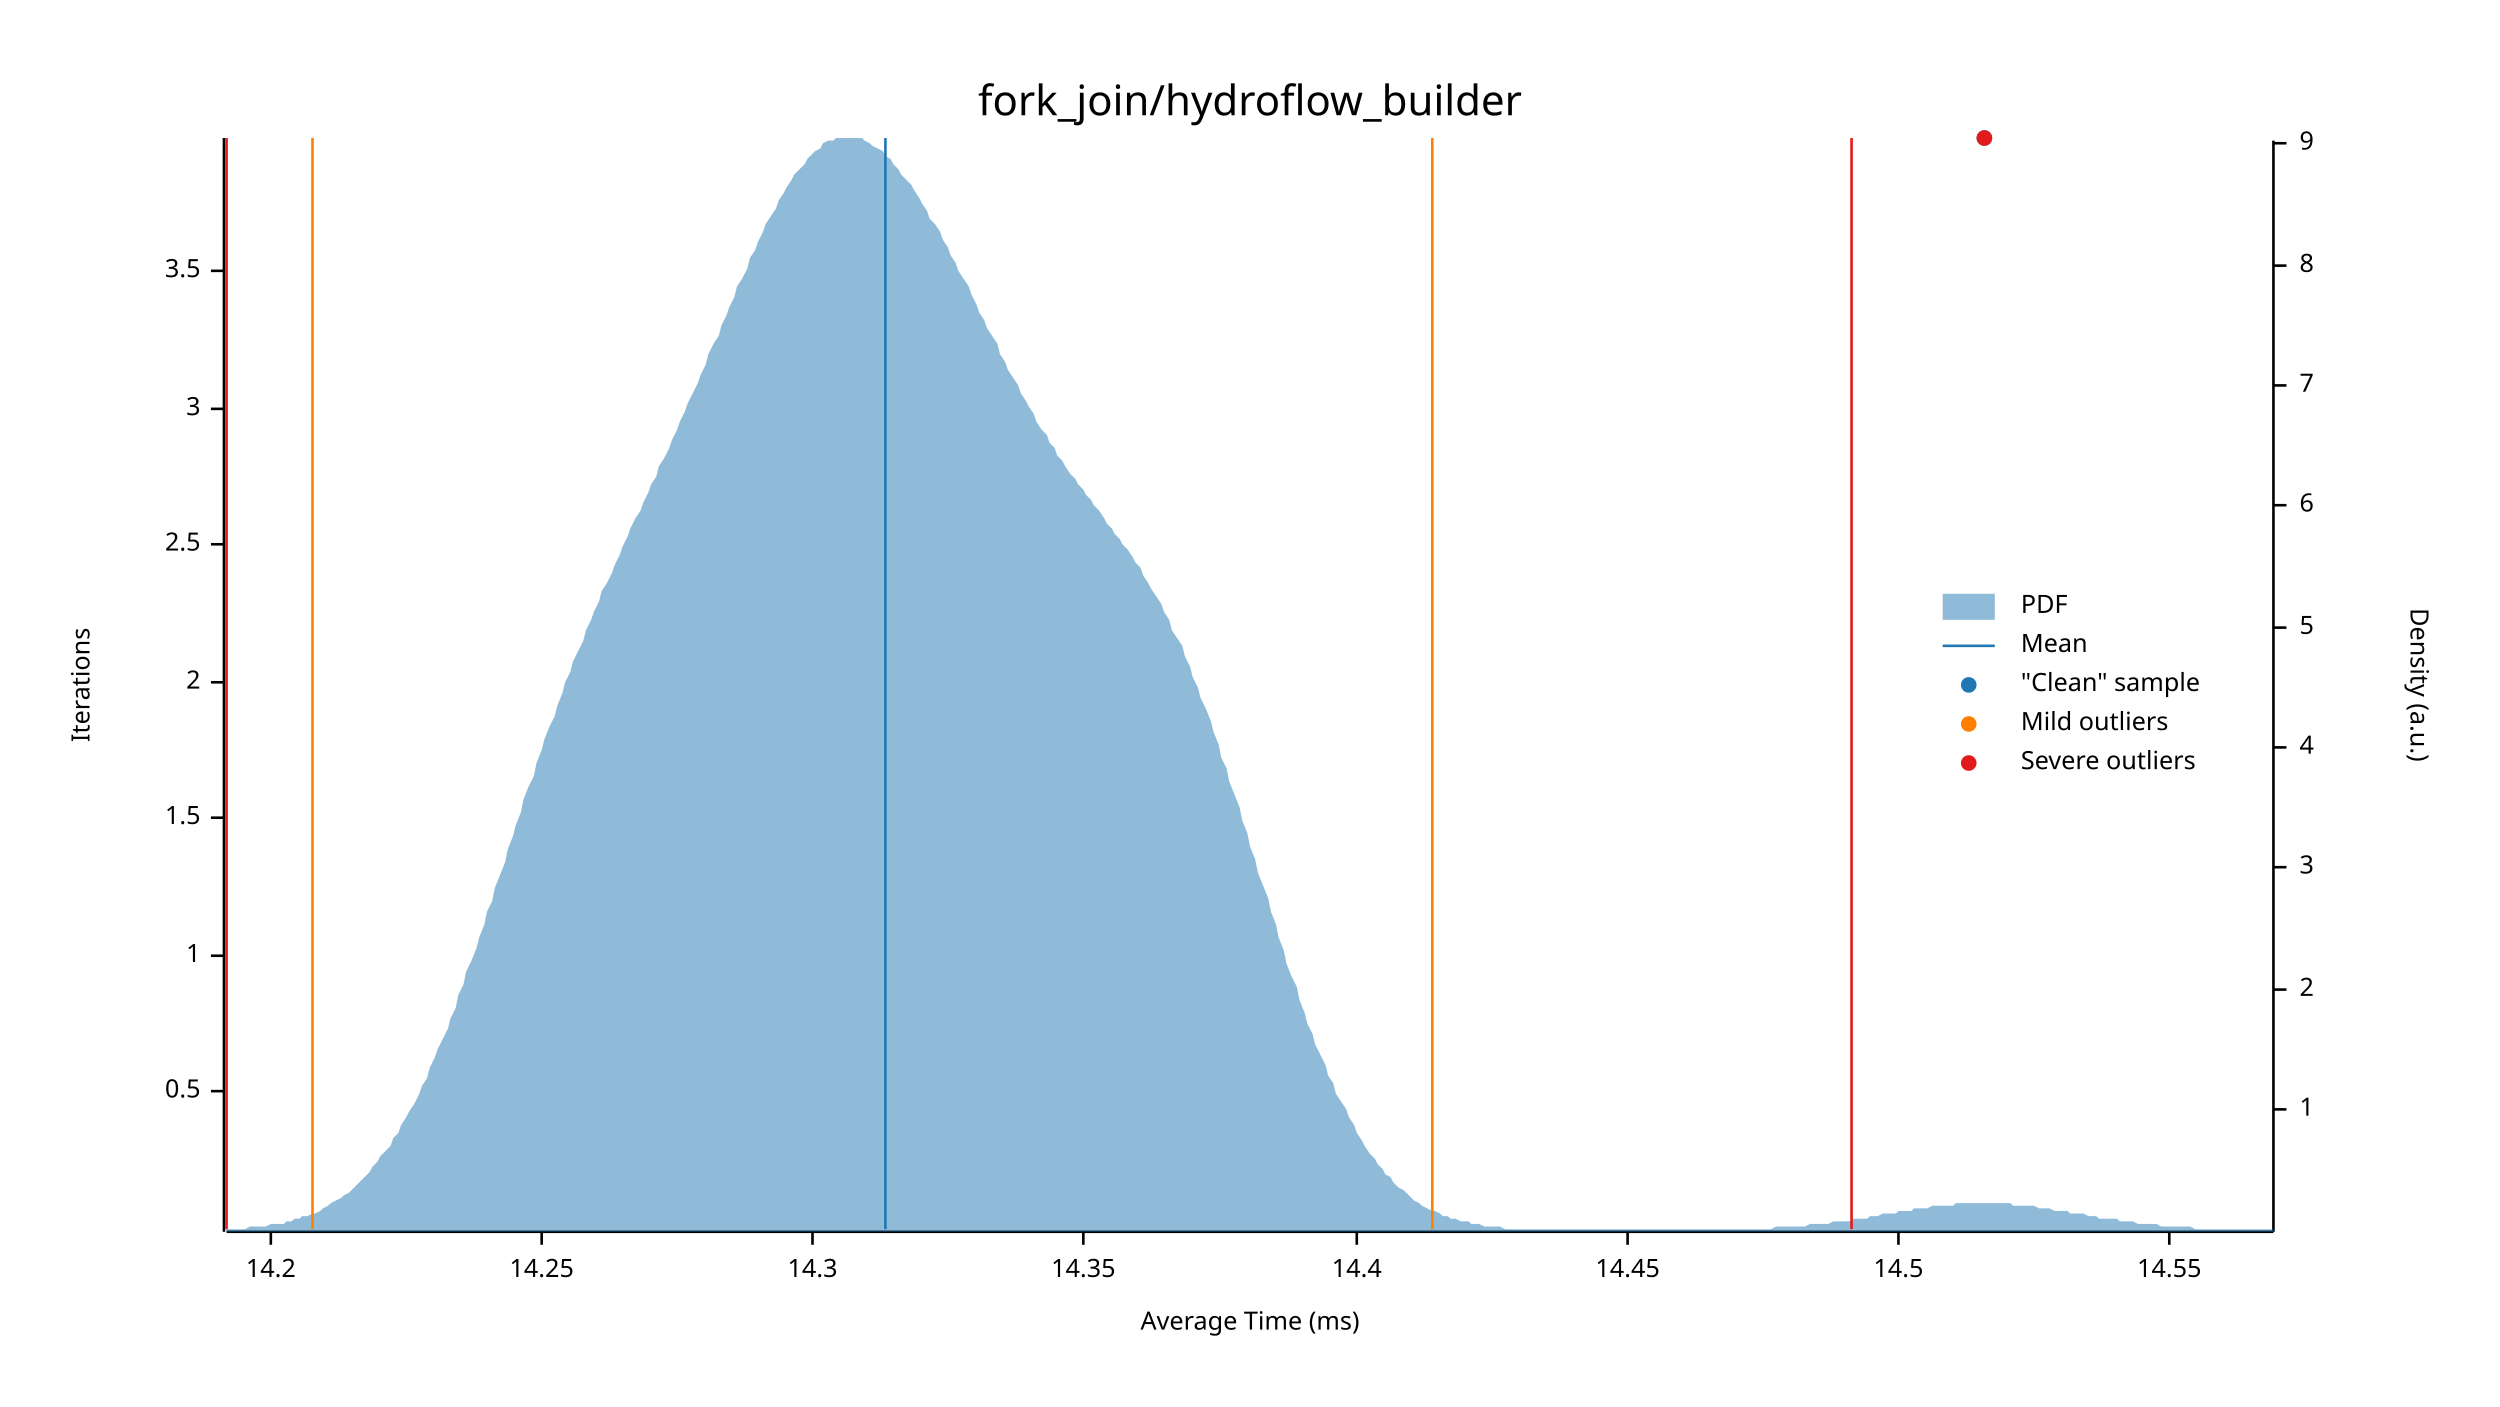
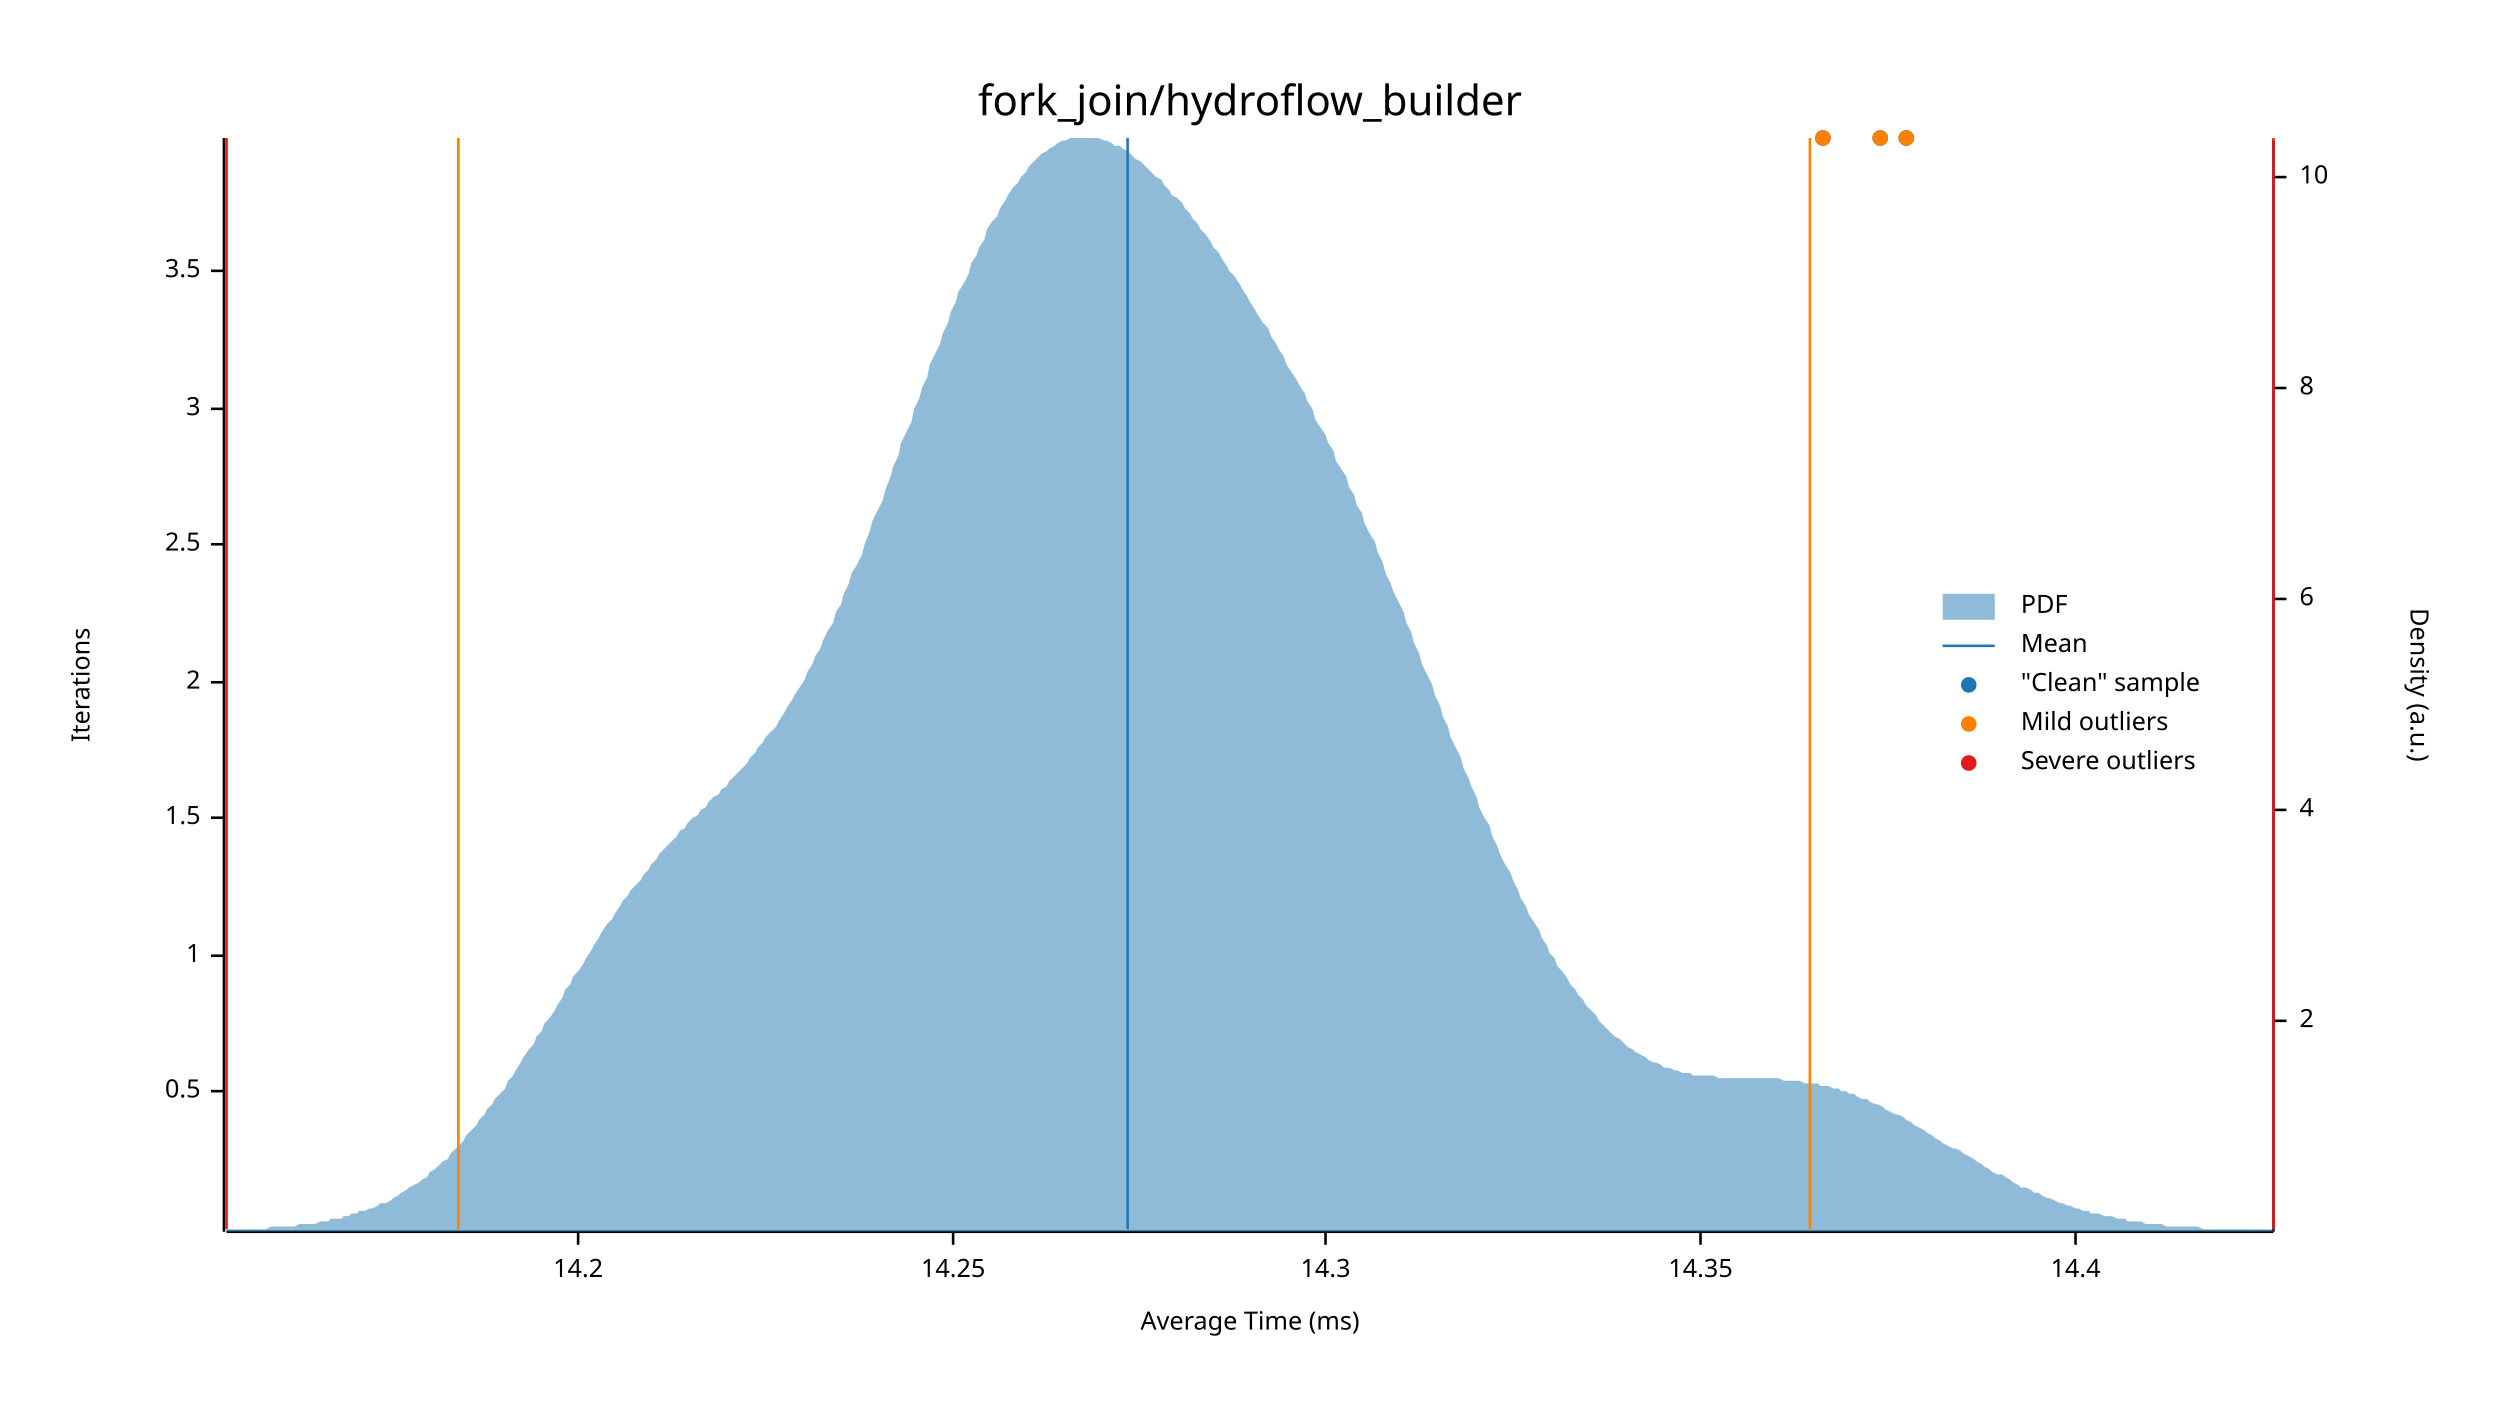
<svg xmlns="http://www.w3.org/2000/svg" width="960" height="540" viewBox="0 0 960 540">
  <text x="480" y="32" dy="0.76em" text-anchor="middle" font-family="sans-serif" font-size="16.129" opacity="1" fill="#000000">
fork_join/hydroflow_builder
</text>
  <text x="27" y="263" dy="0.76em" text-anchor="middle" font-family="sans-serif" font-size="9.677" opacity="1" fill="#000000" transform="rotate(270, 27, 263)">
Iterations
</text>
  <text x="480" y="513" dy="-0.5ex" text-anchor="middle" font-family="sans-serif" font-size="9.677" opacity="1" fill="#000000">
Average Time (ms)
</text>
  <polyline fill="none" opacity="1" stroke="#000000" stroke-width="1" points="86,53 86,473 " />
  <text x="77" y="419" dy="0.5ex" text-anchor="end" font-family="sans-serif" font-size="9.677" opacity="1" fill="#000000">
0.5
</text>
  <polyline fill="none" opacity="1" stroke="#000000" stroke-width="1" points="81,419 86,419 " />
  <text x="77" y="367" dy="0.5ex" text-anchor="end" font-family="sans-serif" font-size="9.677" opacity="1" fill="#000000">
1
</text>
  <polyline fill="none" opacity="1" stroke="#000000" stroke-width="1" points="81,367 86,367 " />
  <text x="77" y="314" dy="0.5ex" text-anchor="end" font-family="sans-serif" font-size="9.677" opacity="1" fill="#000000">
1.5
</text>
  <polyline fill="none" opacity="1" stroke="#000000" stroke-width="1" points="81,314 86,314 " />
  <text x="77" y="262" dy="0.5ex" text-anchor="end" font-family="sans-serif" font-size="9.677" opacity="1" fill="#000000">
2
</text>
  <polyline fill="none" opacity="1" stroke="#000000" stroke-width="1" points="81,262 86,262 " />
  <text x="77" y="209" dy="0.5ex" text-anchor="end" font-family="sans-serif" font-size="9.677" opacity="1" fill="#000000">
2.5
</text>
  <polyline fill="none" opacity="1" stroke="#000000" stroke-width="1" points="81,209 86,209 " />
  <text x="77" y="157" dy="0.5ex" text-anchor="end" font-family="sans-serif" font-size="9.677" opacity="1" fill="#000000">
3
</text>
  <polyline fill="none" opacity="1" stroke="#000000" stroke-width="1" points="81,157 86,157 " />
  <text x="77" y="104" dy="0.5ex" text-anchor="end" font-family="sans-serif" font-size="9.677" opacity="1" fill="#000000">
3.5
</text>
  <polyline fill="none" opacity="1" stroke="#000000" stroke-width="1" points="81,104 86,104 " />
  <polyline fill="none" opacity="1" stroke="#000000" stroke-width="1" points="87,473 873,473 " />
-   <text x="104" y="483" dy="0.76em" text-anchor="middle" font-family="sans-serif" font-size="9.677" opacity="1" fill="#000000">
+   <text x="222" y="483" dy="0.76em" text-anchor="middle" font-family="sans-serif" font-size="9.677" opacity="1" fill="#000000">
14.2
</text>
-   <polyline fill="none" opacity="1" stroke="#000000" stroke-width="1" points="104,473 104,478 " />
-   <text x="208" y="483" dy="0.76em" text-anchor="middle" font-family="sans-serif" font-size="9.677" opacity="1" fill="#000000">
+   <polyline fill="none" opacity="1" stroke="#000000" stroke-width="1" points="222,473 222,478 " />
+   <text x="366" y="483" dy="0.76em" text-anchor="middle" font-family="sans-serif" font-size="9.677" opacity="1" fill="#000000">
14.25
</text>
-   <polyline fill="none" opacity="1" stroke="#000000" stroke-width="1" points="208,473 208,478 " />
-   <text x="312" y="483" dy="0.76em" text-anchor="middle" font-family="sans-serif" font-size="9.677" opacity="1" fill="#000000">
+   <polyline fill="none" opacity="1" stroke="#000000" stroke-width="1" points="366,473 366,478 " />
+   <text x="509" y="483" dy="0.76em" text-anchor="middle" font-family="sans-serif" font-size="9.677" opacity="1" fill="#000000">
14.3
</text>
-   <polyline fill="none" opacity="1" stroke="#000000" stroke-width="1" points="312,473 312,478 " />
-   <text x="416" y="483" dy="0.76em" text-anchor="middle" font-family="sans-serif" font-size="9.677" opacity="1" fill="#000000">
+   <polyline fill="none" opacity="1" stroke="#000000" stroke-width="1" points="509,473 509,478 " />
+   <text x="653" y="483" dy="0.76em" text-anchor="middle" font-family="sans-serif" font-size="9.677" opacity="1" fill="#000000">
14.35
</text>
-   <polyline fill="none" opacity="1" stroke="#000000" stroke-width="1" points="416,473 416,478 " />
-   <text x="521" y="483" dy="0.76em" text-anchor="middle" font-family="sans-serif" font-size="9.677" opacity="1" fill="#000000">
+   <polyline fill="none" opacity="1" stroke="#000000" stroke-width="1" points="653,473 653,478 " />
+   <text x="797" y="483" dy="0.76em" text-anchor="middle" font-family="sans-serif" font-size="9.677" opacity="1" fill="#000000">
14.4
</text>
-   <polyline fill="none" opacity="1" stroke="#000000" stroke-width="1" points="521,473 521,478 " />
-   <text x="625" y="483" dy="0.76em" text-anchor="middle" font-family="sans-serif" font-size="9.677" opacity="1" fill="#000000">
- 14.45
- </text>
-   <polyline fill="none" opacity="1" stroke="#000000" stroke-width="1" points="625,473 625,478 " />
-   <text x="729" y="483" dy="0.76em" text-anchor="middle" font-family="sans-serif" font-size="9.677" opacity="1" fill="#000000">
- 14.5
- </text>
-   <polyline fill="none" opacity="1" stroke="#000000" stroke-width="1" points="729,473 729,478 " />
-   <text x="833" y="483" dy="0.76em" text-anchor="middle" font-family="sans-serif" font-size="9.677" opacity="1" fill="#000000">
- 14.55
- </text>
-   <polyline fill="none" opacity="1" stroke="#000000" stroke-width="1" points="833,473 833,478 " />
+   <polyline fill="none" opacity="1" stroke="#000000" stroke-width="1" points="797,473 797,478 " />
  <text x="933" y="263" dy="0.76em" text-anchor="middle" font-family="sans-serif" font-size="9.677" opacity="1" fill="#000000" transform="rotate(90, 933, 263)">
Density (a.u.)
</text>
  <polyline fill="none" opacity="1" stroke="#000000" stroke-width="1" points="873,54 873,473 " />
-   <text x="883" y="426" dy="0.5ex" text-anchor="start" font-family="sans-serif" font-size="9.677" opacity="1" fill="#000000">
- 1
- </text>
-   <polyline fill="none" opacity="1" stroke="#000000" stroke-width="1" points="873,426 878,426 " />
-   <text x="883" y="380" dy="0.5ex" text-anchor="start" font-family="sans-serif" font-size="9.677" opacity="1" fill="#000000">
+   <text x="883" y="392" dy="0.5ex" text-anchor="start" font-family="sans-serif" font-size="9.677" opacity="1" fill="#000000">
2
</text>
-   <polyline fill="none" opacity="1" stroke="#000000" stroke-width="1" points="873,380 878,380 " />
-   <text x="883" y="333" dy="0.5ex" text-anchor="start" font-family="sans-serif" font-size="9.677" opacity="1" fill="#000000">
- 3
- </text>
-   <polyline fill="none" opacity="1" stroke="#000000" stroke-width="1" points="873,333 878,333 " />
-   <text x="883" y="287" dy="0.5ex" text-anchor="start" font-family="sans-serif" font-size="9.677" opacity="1" fill="#000000">
+   <polyline fill="none" opacity="1" stroke="#000000" stroke-width="1" points="873,392 878,392 " />
+   <text x="883" y="311" dy="0.5ex" text-anchor="start" font-family="sans-serif" font-size="9.677" opacity="1" fill="#000000">
4
</text>
-   <polyline fill="none" opacity="1" stroke="#000000" stroke-width="1" points="873,287 878,287 " />
-   <text x="883" y="241" dy="0.5ex" text-anchor="start" font-family="sans-serif" font-size="9.677" opacity="1" fill="#000000">
- 5
- </text>
-   <polyline fill="none" opacity="1" stroke="#000000" stroke-width="1" points="873,241 878,241 " />
-   <text x="883" y="194" dy="0.5ex" text-anchor="start" font-family="sans-serif" font-size="9.677" opacity="1" fill="#000000">
+   <polyline fill="none" opacity="1" stroke="#000000" stroke-width="1" points="873,311 878,311 " />
+   <text x="883" y="230" dy="0.5ex" text-anchor="start" font-family="sans-serif" font-size="9.677" opacity="1" fill="#000000">
6
</text>
-   <polyline fill="none" opacity="1" stroke="#000000" stroke-width="1" points="873,194 878,194 " />
-   <text x="883" y="148" dy="0.5ex" text-anchor="start" font-family="sans-serif" font-size="9.677" opacity="1" fill="#000000">
- 7
- </text>
-   <polyline fill="none" opacity="1" stroke="#000000" stroke-width="1" points="873,148 878,148 " />
-   <text x="883" y="102" dy="0.5ex" text-anchor="start" font-family="sans-serif" font-size="9.677" opacity="1" fill="#000000">
+   <polyline fill="none" opacity="1" stroke="#000000" stroke-width="1" points="873,230 878,230 " />
+   <text x="883" y="149" dy="0.5ex" text-anchor="start" font-family="sans-serif" font-size="9.677" opacity="1" fill="#000000">
8
</text>
-   <polyline fill="none" opacity="1" stroke="#000000" stroke-width="1" points="873,102 878,102 " />
-   <text x="883" y="55" dy="0.5ex" text-anchor="start" font-family="sans-serif" font-size="9.677" opacity="1" fill="#000000">
- 9
+   <polyline fill="none" opacity="1" stroke="#000000" stroke-width="1" points="873,149 878,149 " />
+   <text x="883" y="68" dy="0.5ex" text-anchor="start" font-family="sans-serif" font-size="9.677" opacity="1" fill="#000000">
+ 10
</text>
-   <polyline fill="none" opacity="1" stroke="#000000" stroke-width="1" points="873,55 878,55 " />
-   <polygon opacity="0.5" fill="#1F78B4" points="87,472 88,472 90,472 91,472 93,472 94,472 96,471 98,471 99,471 101,471 102,471 104,470 105,470 107,470 109,470 110,469 112,469 113,468 115,468 116,467 118,467 120,466 121,466 123,465 124,464 126,463 127,462 129,461 131,460 132,459 134,458 135,457 137,455 138,454 140,452 142,450 143,448 145,446 146,444 148,442 150,440 151,437 153,435 154,432 156,429 157,427 159,424 161,420 162,417 164,414 165,410 167,406 168,403 170,399 172,395 173,391 175,387 176,382 178,378 179,373 181,369 183,364 184,360 186,355 187,350 189,346 190,341 192,336 194,331 195,326 197,321 198,317 200,312 201,307 203,302 205,298 206,293 208,288 209,284 211,279 213,275 214,271 216,266 217,262 219,258 220,254 222,250 224,246 225,242 227,238 228,235 230,231 231,227 233,224 235,220 236,217 238,213 239,210 241,206 242,203 244,199 246,196 247,193 249,189 250,186 252,183 253,179 255,176 257,172 258,169 260,165 261,162 263,158 264,155 266,151 268,147 269,144 271,140 272,136 274,132 276,129 277,125 279,121 280,118 282,114 283,110 285,107 287,103 288,99 290,96 291,93 293,89 294,86 296,83 298,80 299,77 301,74 302,72 304,69 305,67 307,65 309,63 310,61 312,59 313,58 315,57 316,55 318,54 320,54 321,53 323,53 324,53 326,53 327,53 329,53 331,53 332,54 334,55 335,56 337,57 339,58 340,60 342,61 343,63 345,65 346,67 348,69 350,71 351,73 353,76 354,78 356,81 357,84 359,86 361,89 362,92 364,95 365,98 367,101 368,104 370,107 372,110 373,113 375,117 376,120 378,123 379,126 381,129 383,132 384,136 386,139 387,142 389,145 391,148 392,151 394,154 395,156 397,159 398,162 400,165 402,167 403,170 405,172 406,175 408,177 409,179 411,182 413,184 414,186 416,188 417,190 419,192 420,194 422,196 424,199 425,201 427,203 428,205 430,207 431,209 433,211 435,214 436,216 438,218 439,221 441,224 442,226 444,229 446,232 447,235 449,238 450,242 452,245 454,248 455,252 457,256 458,260 460,264 461,268 463,272 465,277 466,281 468,286 469,291 471,295 472,300 474,305 476,310 477,315 479,320 480,325 482,330 483,335 485,340 487,345 488,350 490,355 491,360 493,365 494,370 496,375 498,379 499,384 501,389 502,393 504,397 505,401 507,405 509,409 510,413 512,416 513,420 515,423 517,426 518,429 520,432 521,435 523,438 524,440 526,443 528,445 529,447 531,449 532,451 534,452 535,454 537,456 539,457 540,458 542,460 543,461 545,462 546,463 548,464 550,465 551,465 553,466 554,467 556,467 557,468 559,468 561,469 562,469 564,469 565,470 567,470 568,470 570,471 572,471 573,471 575,471 576,471 578,472 580,472 581,472 583,472 584,472 586,472 587,472 589,472 591,472 592,472 594,472 595,472 597,472 598,472 600,472 602,472 603,472 605,472 606,472 608,472 609,472 611,472 613,472 614,472 616,472 617,472 619,472 620,472 622,472 624,472 625,472 627,472 628,472 630,472 632,472 633,472 635,472 636,472 638,472 639,472 641,472 643,472 644,472 646,472 647,472 649,472 650,472 652,472 654,472 655,472 657,472 658,472 660,472 661,472 663,472 665,472 666,472 668,472 669,472 671,472 672,472 674,472 676,472 677,472 679,472 680,472 682,471 683,471 685,471 687,471 688,471 690,471 691,471 693,471 695,470 696,470 698,470 699,470 701,470 702,470 704,469 706,469 707,469 709,469 710,469 712,468 713,468 715,468 717,468 718,467 720,467 721,467 723,466 724,466 726,466 728,466 729,465 731,465 732,465 734,465 735,464 737,464 739,464 740,464 742,463 743,463 745,463 746,463 748,463 750,463 751,462 753,462 754,462 756,462 758,462 759,462 761,462 762,462 764,462 765,462 767,462 769,462 770,462 772,462 773,463 775,463 776,463 778,463 780,463 781,463 783,464 784,464 786,464 787,464 789,465 791,465 792,465 794,465 795,466 797,466 798,466 800,466 802,467 803,467 805,467 806,468 808,468 809,468 811,468 813,468 814,469 816,469 817,469 819,469 821,470 822,470 824,470 825,470 827,470 828,470 830,471 832,471 833,471 835,471 836,471 838,471 839,471 841,471 843,472 844,472 846,472 847,472 849,472 850,472 852,472 854,472 855,472 857,472 858,472 860,472 861,472 863,472 865,472 866,472 868,472 869,472 871,472 873,472 873,473 87,473 " />
-   <polyline fill="none" opacity="1" stroke="#1F78B4" stroke-width="1" points="340,472 340,53 " />
-   <polyline fill="none" opacity="1" stroke="#FF7F00" stroke-width="1" points="120,472 120,53 " />
-   <polyline fill="none" opacity="1" stroke="#FF7F00" stroke-width="1" points="550,472 550,53 " />
+   <polyline fill="none" opacity="1" stroke="#000000" stroke-width="1" points="873,68 878,68 " />
+   <polygon opacity="0.5" fill="#1F78B4" points="87,472 88,472 90,472 91,472 93,472 94,472 96,472 98,472 99,472 101,472 102,472 104,471 105,471 107,471 109,471 110,471 112,471 113,471 115,470 116,470 118,470 120,470 121,470 123,469 124,469 126,469 127,468 129,468 131,468 132,467 134,467 135,466 137,466 138,465 140,465 142,464 143,464 145,463 146,462 148,462 150,461 151,460 153,459 154,458 156,457 157,456 159,455 161,454 162,453 164,452 165,450 167,449 168,448 170,446 172,445 173,443 175,441 176,440 178,438 179,436 181,434 183,432 184,430 186,428 187,426 189,424 190,422 192,420 194,418 195,415 197,413 198,411 200,408 201,406 203,403 205,401 206,398 208,396 209,393 211,391 213,388 214,386 216,383 217,380 219,378 220,375 222,373 224,370 225,368 227,365 228,363 230,360 231,358 233,355 235,353 236,351 238,348 239,346 241,344 242,342 244,340 246,338 247,336 249,334 250,332 252,330 253,328 255,326 257,324 258,323 260,321 261,319 263,318 264,316 266,314 268,313 269,311 271,310 272,308 274,306 276,305 277,303 279,302 280,300 282,298 283,297 285,295 287,293 288,291 290,289 291,287 293,285 294,283 296,281 298,279 299,277 301,274 302,272 304,269 305,267 307,264 309,261 310,258 312,255 313,252 315,249 316,246 318,242 320,239 321,235 323,232 324,228 326,224 327,220 329,217 331,213 332,209 334,204 335,200 337,196 339,192 340,188 342,183 343,179 345,175 346,170 348,166 350,162 351,157 353,153 354,149 356,145 357,140 359,136 361,132 362,128 364,124 365,120 367,116 368,112 370,109 372,105 373,101 375,98 376,95 378,92 379,88 381,85 383,83 384,80 386,77 387,75 389,72 391,70 392,68 394,66 395,64 397,62 398,61 400,59 402,58 403,57 405,56 406,55 408,54 409,54 411,53 413,53 414,53 416,53 417,53 419,53 420,53 422,53 424,54 425,54 427,55 428,56 430,56 431,57 433,58 435,60 436,61 438,62 439,63 441,65 442,66 444,68 446,69 447,71 449,73 450,75 452,76 454,78 455,80 457,82 458,84 460,86 461,88 463,90 465,93 466,95 468,97 469,99 471,102 472,104 474,106 476,109 477,111 479,114 480,116 482,119 483,121 485,124 487,126 488,129 490,132 491,134 493,137 494,140 496,143 498,146 499,148 501,151 502,154 504,157 505,161 507,164 509,167 510,170 512,173 513,177 515,180 517,183 518,187 520,190 521,194 523,197 524,201 526,205 528,208 529,212 531,216 532,220 534,224 535,227 537,231 539,235 540,239 542,243 543,247 545,251 546,255 548,259 550,263 551,267 553,271 554,275 556,279 557,283 559,287 561,291 562,295 564,299 565,302 567,306 568,310 570,314 572,317 573,321 575,325 576,328 578,332 580,335 581,338 583,342 584,345 586,348 587,351 589,354 591,357 592,360 594,363 595,366 597,368 598,371 600,373 602,376 603,378 605,380 606,382 608,384 609,386 611,388 613,390 614,392 616,394 617,395 619,397 620,398 622,399 624,401 625,402 627,403 628,404 630,405 632,406 633,407 635,408 636,408 638,409 639,410 641,410 643,411 644,411 646,412 647,412 649,412 650,413 652,413 654,413 655,413 657,413 658,413 660,414 661,414 663,414 665,414 666,414 668,414 669,414 671,414 672,414 674,414 676,414 677,414 679,414 680,414 682,414 683,414 685,415 687,415 688,415 690,415 691,415 693,416 695,416 696,416 698,416 699,417 701,417 702,417 704,418 706,418 707,419 709,419 710,420 712,420 713,421 715,422 717,422 718,423 720,424 721,424 723,425 724,426 726,427 728,428 729,428 731,429 732,430 734,431 735,432 737,433 739,434 740,435 742,436 743,437 745,438 746,439 748,440 750,441 751,441 753,442 754,443 756,444 758,445 759,446 761,447 762,448 764,449 765,450 767,451 769,451 770,452 772,453 773,454 775,455 776,456 778,456 780,457 781,458 783,458 784,459 786,460 787,460 789,461 791,462 792,462 794,463 795,463 797,464 798,464 800,465 802,465 803,466 805,466 806,466 808,467 809,467 811,467 813,468 814,468 816,468 817,469 819,469 821,469 822,469 824,470 825,470 827,470 828,470 830,470 832,471 833,471 835,471 836,471 838,471 839,471 841,471 843,471 844,471 846,472 847,472 849,472 850,472 852,472 854,472 855,472 857,472 858,472 860,472 861,472 863,472 865,472 866,472 868,472 869,472 871,472 873,472 873,473 87,473 " />
+   <polyline fill="none" opacity="1" stroke="#1F78B4" stroke-width="1" points="433,472 433,53 " />
+   <polyline fill="none" opacity="1" stroke="#FF7F00" stroke-width="1" points="176,472 176,53 " />
+   <polyline fill="none" opacity="1" stroke="#FF7F00" stroke-width="1" points="695,472 695,53 " />
  <polyline fill="none" opacity="1" stroke="#E31A1C" stroke-width="1" points="87,472 87,53 " />
-   <polyline fill="none" opacity="1" stroke="#E31A1C" stroke-width="1" points="711,472 711,53 " />
-   <circle cx="762" cy="53" r="3" opacity="1" fill="#1F78B4" stroke="none" stroke-width="1" />
-   <circle cx="762" cy="53" r="3" opacity="1" fill="#E31A1C" stroke="none" stroke-width="1" />
+   <polyline fill="none" opacity="1" stroke="#E31A1C" stroke-width="1" points="873,472 873,53 " />
+   <circle cx="700" cy="53" r="3" opacity="1" fill="#1F78B4" stroke="none" stroke-width="1" />
+   <circle cx="722" cy="53" r="3" opacity="1" fill="#1F78B4" stroke="none" stroke-width="1" />
+   <circle cx="732" cy="53" r="3" opacity="1" fill="#1F78B4" stroke="none" stroke-width="1" />
+   <circle cx="700" cy="53" r="3" opacity="1" fill="#FF7F00" stroke="none" stroke-width="1" />
+   <circle cx="722" cy="53" r="3" opacity="1" fill="#FF7F00" stroke="none" stroke-width="1" />
+   <circle cx="732" cy="53" r="3" opacity="1" fill="#FF7F00" stroke="none" stroke-width="1" />
  <text x="776" y="228" dy="0.76em" text-anchor="start" font-family="sans-serif" font-size="9.677" opacity="1" fill="#000000">
PDF
</text>
  <text x="776" y="243" dy="0.76em" text-anchor="start" font-family="sans-serif" font-size="9.677" opacity="1" fill="#000000">
Mean
</text>
  <text x="776" y="258" dy="0.76em" text-anchor="start" font-family="sans-serif" font-size="9.677" opacity="1" fill="#000000">
"Clean" sample
</text>
  <text x="776" y="273" dy="0.76em" text-anchor="start" font-family="sans-serif" font-size="9.677" opacity="1" fill="#000000">
Mild outliers
</text>
  <text x="776" y="288" dy="0.76em" text-anchor="start" font-family="sans-serif" font-size="9.677" opacity="1" fill="#000000">
Severe outliers
</text>
  <rect x="746" y="228" width="20" height="10" opacity="0.5" fill="#1F78B4" stroke="none" />
  <polyline fill="none" opacity="1" stroke="#1F78B4" stroke-width="1" points="746,248 766,248 " />
  <circle cx="756" cy="263" r="3" opacity="1" fill="#1F78B4" stroke="none" stroke-width="1" />
  <circle cx="756" cy="278" r="3" opacity="1" fill="#FF7F00" stroke="none" stroke-width="1" />
  <circle cx="756" cy="293" r="3" opacity="1" fill="#E31A1C" stroke="none" stroke-width="1" />
</svg>
